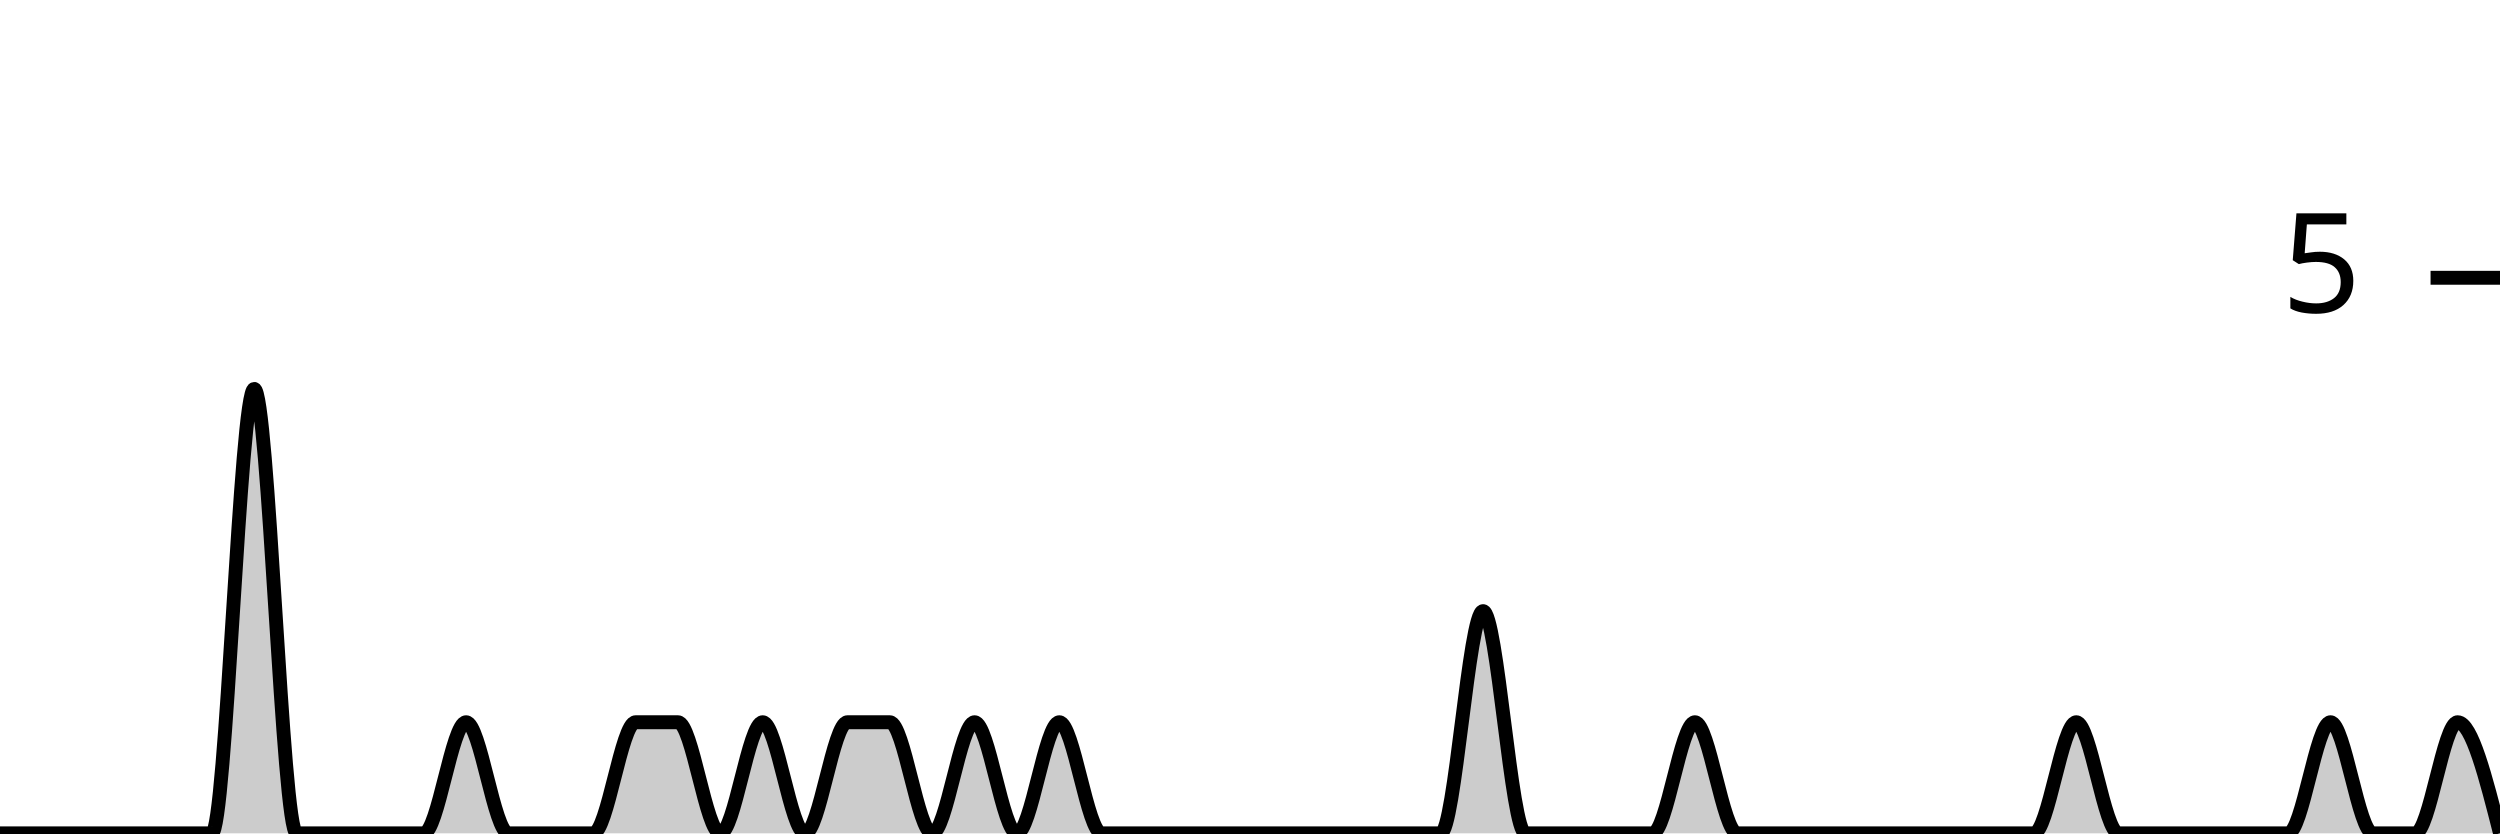
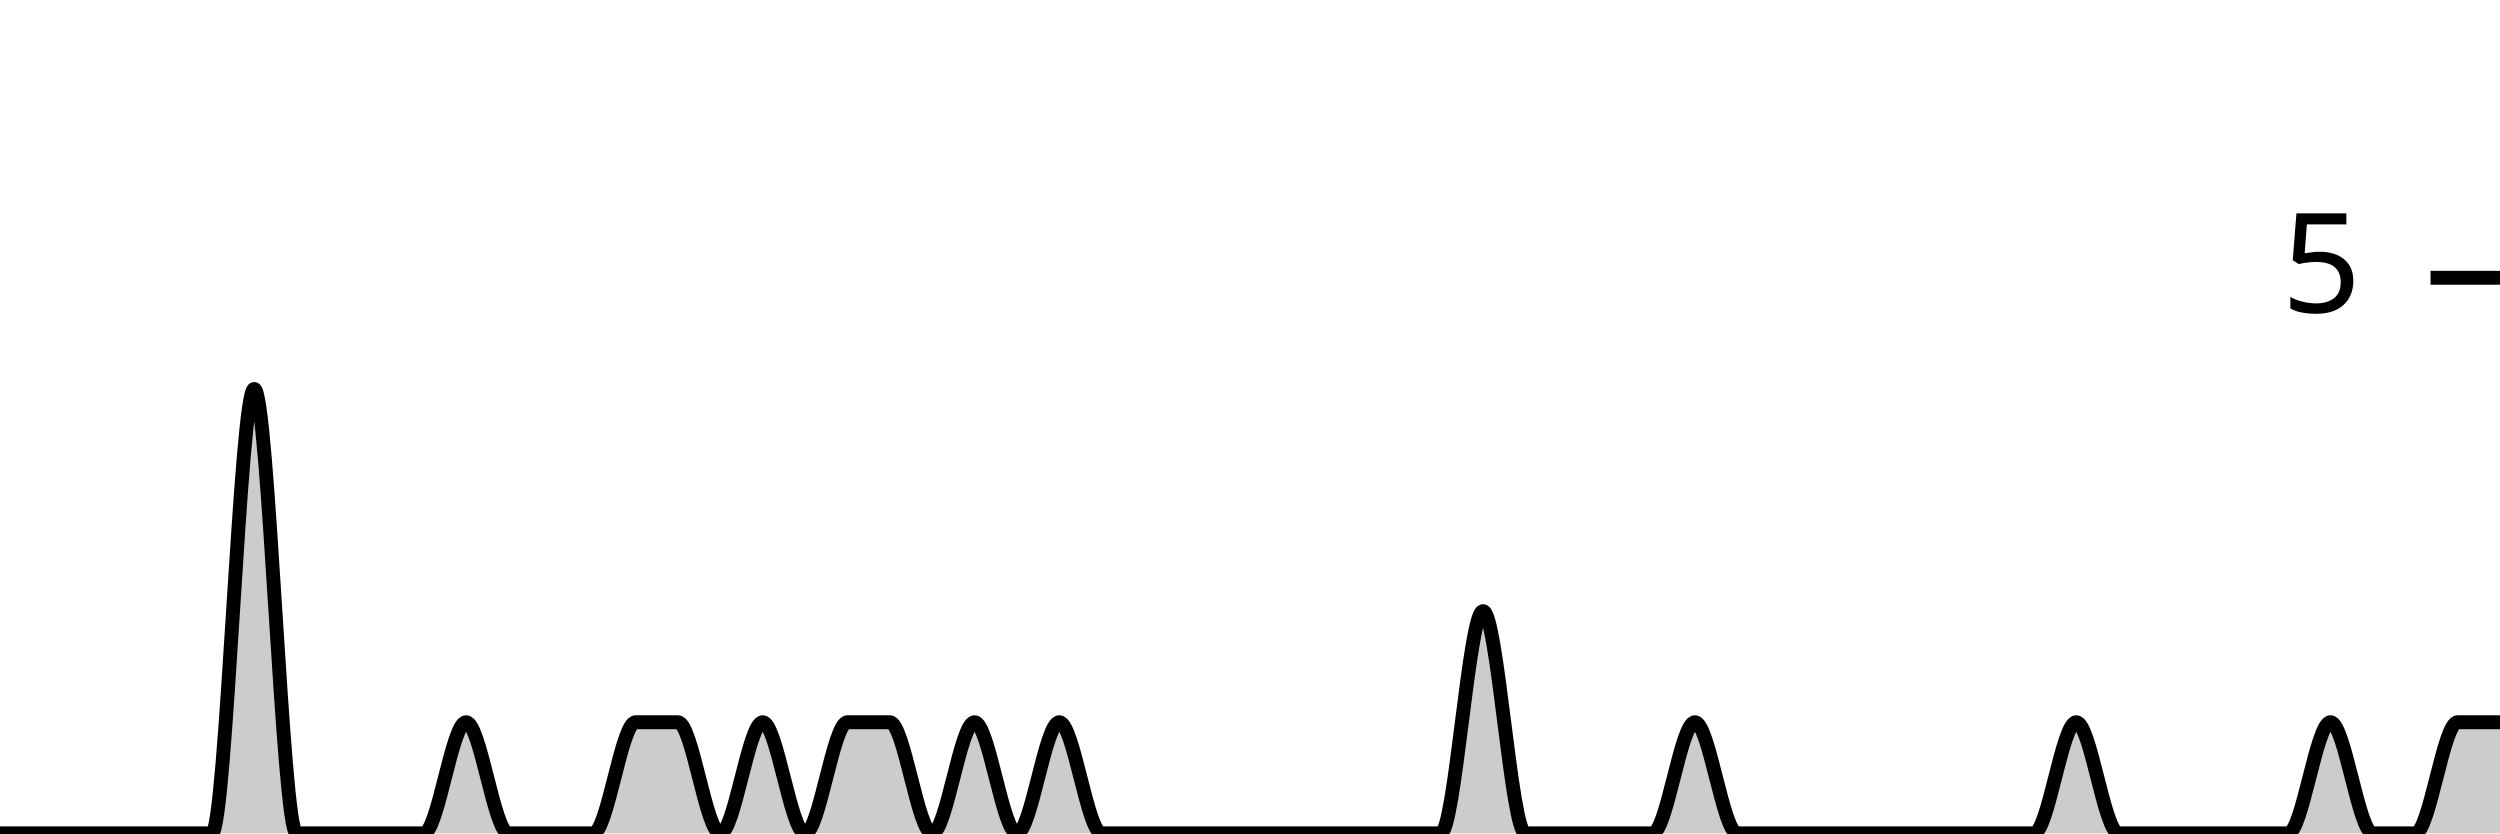
<svg xmlns="http://www.w3.org/2000/svg" viewBox="0 0 180 60">
  <g transform="translate(0,20)">
-     <path class="area" fill="rgba(0, 0, 0, 0.2)" d="M0,40C1.017,40,2.034,40,3.051,40C4.068,40,5.085,40,6.102,40C7.119,40,8.136,40,9.153,40C10.169,40,11.186,40,12.203,40C13.22,40,14.237,40,15.254,40C16.271,40,17.288,8,18.305,8C19.322,8,20.339,40,21.356,40C22.373,40,23.39,40,24.407,40C25.424,40,26.441,40,27.458,40C28.475,40,29.492,40,30.508,40C31.525,40,32.542,32,33.559,32C34.576,32,35.593,40,36.61,40C37.627,40,38.644,40,39.661,40C40.678,40,41.695,40,42.712,40C43.729,40,44.746,32,45.763,32C46.78,32,47.797,32,48.814,32C49.831,32,50.847,40,51.864,40C52.881,40,53.898,32,54.915,32C55.932,32,56.949,40,57.966,40C58.983,40,60,32,61.017,32C62.034,32,63.051,32,64.068,32C65.085,32,66.102,40,67.119,40C68.136,40,69.153,32,70.169,32C71.186,32,72.203,40,73.22,40C74.237,40,75.254,32,76.271,32C77.288,32,78.305,40,79.322,40C80.339,40,81.356,40,82.373,40C83.39,40,84.407,40,85.424,40C86.441,40,87.458,40,88.475,40C89.492,40,90.508,40,91.525,40C92.542,40,93.559,40,94.576,40C95.593,40,96.61,40,97.627,40C98.644,40,99.661,40,100.678,40C101.695,40,102.712,40,103.729,40C104.746,40,105.763,24,106.78,24C107.797,24,108.814,40,109.831,40C110.847,40,111.864,40,112.881,40C113.898,40,114.915,40,115.932,40C116.949,40,117.966,40,118.983,40C120,40,121.017,32,122.034,32C123.051,32,124.068,40,125.085,40C126.102,40,127.119,40,128.136,40C129.153,40,130.169,40,131.186,40C132.203,40,133.22,40,134.237,40C135.254,40,136.271,40,137.288,40C138.305,40,139.322,40,140.339,40C141.356,40,142.373,40,143.39,40C144.407,40,145.424,40,146.441,40C147.458,40,148.475,32,149.492,32C150.508,32,151.525,40,152.542,40C153.559,40,154.576,40,155.593,40C156.61,40,157.627,40,158.644,40C159.661,40,160.678,40,161.695,40C162.712,40,163.729,40,164.746,40C165.763,40,166.78,32,167.797,32C168.814,32,169.831,40,170.847,40C171.864,40,172.881,40,173.898,40C174.915,40,175.932,32,176.949,32C177.966,32,178.983,36,180,40L180,40C178.983,40,177.966,40,176.949,40C175.932,40,174.915,40,173.898,40C172.881,40,171.864,40,170.847,40C169.831,40,168.814,40,167.797,40C166.78,40,165.763,40,164.746,40C163.729,40,162.712,40,161.695,40C160.678,40,159.661,40,158.644,40C157.627,40,156.61,40,155.593,40C154.576,40,153.559,40,152.542,40C151.525,40,150.508,40,149.492,40C148.475,40,147.458,40,146.441,40C145.424,40,144.407,40,143.39,40C142.373,40,141.356,40,140.339,40C139.322,40,138.305,40,137.288,40C136.271,40,135.254,40,134.237,40C133.22,40,132.203,40,131.186,40C130.169,40,129.153,40,128.136,40C127.119,40,126.102,40,125.085,40C124.068,40,123.051,40,122.034,40C121.017,40,120,40,118.983,40C117.966,40,116.949,40,115.932,40C114.915,40,113.898,40,112.881,40C111.864,40,110.847,40,109.831,40C108.814,40,107.797,40,106.78,40C105.763,40,104.746,40,103.729,40C102.712,40,101.695,40,100.678,40C99.661,40,98.644,40,97.627,40C96.61,40,95.593,40,94.576,40C93.559,40,92.542,40,91.525,40C90.508,40,89.492,40,88.475,40C87.458,40,86.441,40,85.424,40C84.407,40,83.39,40,82.373,40C81.356,40,80.339,40,79.322,40C78.305,40,77.288,40,76.271,40C75.254,40,74.237,40,73.22,40C72.203,40,71.186,40,70.169,40C69.153,40,68.136,40,67.119,40C66.102,40,65.085,40,64.068,40C63.051,40,62.034,40,61.017,40C60,40,58.983,40,57.966,40C56.949,40,55.932,40,54.915,40C53.898,40,52.881,40,51.864,40C50.847,40,49.831,40,48.814,40C47.797,40,46.78,40,45.763,40C44.746,40,43.729,40,42.712,40C41.695,40,40.678,40,39.661,40C38.644,40,37.627,40,36.61,40C35.593,40,34.576,40,33.559,40C32.542,40,31.525,40,30.508,40C29.492,40,28.475,40,27.458,40C26.441,40,25.424,40,24.407,40C23.39,40,22.373,40,21.356,40C20.339,40,19.322,40,18.305,40C17.288,40,16.271,40,15.254,40C14.237,40,13.22,40,12.203,40C11.186,40,10.169,40,9.153,40C8.136,40,7.119,40,6.102,40C5.085,40,4.068,40,3.051,40C2.034,40,1.017,40,0,40Z" />
-     <path class="line" stroke="black" fill="none" d="M0,40C1.017,40,2.034,40,3.051,40C4.068,40,5.085,40,6.102,40C7.119,40,8.136,40,9.153,40C10.169,40,11.186,40,12.203,40C13.22,40,14.237,40,15.254,40C16.271,40,17.288,8,18.305,8C19.322,8,20.339,40,21.356,40C22.373,40,23.39,40,24.407,40C25.424,40,26.441,40,27.458,40C28.475,40,29.492,40,30.508,40C31.525,40,32.542,32,33.559,32C34.576,32,35.593,40,36.61,40C37.627,40,38.644,40,39.661,40C40.678,40,41.695,40,42.712,40C43.729,40,44.746,32,45.763,32C46.78,32,47.797,32,48.814,32C49.831,32,50.847,40,51.864,40C52.881,40,53.898,32,54.915,32C55.932,32,56.949,40,57.966,40C58.983,40,60,32,61.017,32C62.034,32,63.051,32,64.068,32C65.085,32,66.102,40,67.119,40C68.136,40,69.153,32,70.169,32C71.186,32,72.203,40,73.22,40C74.237,40,75.254,32,76.271,32C77.288,32,78.305,40,79.322,40C80.339,40,81.356,40,82.373,40C83.39,40,84.407,40,85.424,40C86.441,40,87.458,40,88.475,40C89.492,40,90.508,40,91.525,40C92.542,40,93.559,40,94.576,40C95.593,40,96.61,40,97.627,40C98.644,40,99.661,40,100.678,40C101.695,40,102.712,40,103.729,40C104.746,40,105.763,24,106.78,24C107.797,24,108.814,40,109.831,40C110.847,40,111.864,40,112.881,40C113.898,40,114.915,40,115.932,40C116.949,40,117.966,40,118.983,40C120,40,121.017,32,122.034,32C123.051,32,124.068,40,125.085,40C126.102,40,127.119,40,128.136,40C129.153,40,130.169,40,131.186,40C132.203,40,133.22,40,134.237,40C135.254,40,136.271,40,137.288,40C138.305,40,139.322,40,140.339,40C141.356,40,142.373,40,143.39,40C144.407,40,145.424,40,146.441,40C147.458,40,148.475,32,149.492,32C150.508,32,151.525,40,152.542,40C153.559,40,154.576,40,155.593,40C156.61,40,157.627,40,158.644,40C159.661,40,160.678,40,161.695,40C162.712,40,163.729,40,164.746,40C165.763,40,166.78,32,167.797,32C168.814,32,169.831,40,170.847,40C171.864,40,172.881,40,173.898,40C174.915,40,175.932,32,176.949,32C177.966,32,178.983,36,180,40" />
+     <path class="area" fill="rgba(0, 0, 0, 0.2)" d="M0,40C1.017,40,2.034,40,3.051,40C4.068,40,5.085,40,6.102,40C7.119,40,8.136,40,9.153,40C10.169,40,11.186,40,12.203,40C13.22,40,14.237,40,15.254,40C16.271,40,17.288,8,18.305,8C19.322,8,20.339,40,21.356,40C22.373,40,23.39,40,24.407,40C25.424,40,26.441,40,27.458,40C28.475,40,29.492,40,30.508,40C31.525,40,32.542,32,33.559,32C34.576,32,35.593,40,36.61,40C37.627,40,38.644,40,39.661,40C40.678,40,41.695,40,42.712,40C43.729,40,44.746,32,45.763,32C46.78,32,47.797,32,48.814,32C49.831,32,50.847,40,51.864,40C52.881,40,53.898,32,54.915,32C55.932,32,56.949,40,57.966,40C58.983,40,60,32,61.017,32C62.034,32,63.051,32,64.068,32C65.085,32,66.102,40,67.119,40C68.136,40,69.153,32,70.169,32C71.186,32,72.203,40,73.22,40C74.237,40,75.254,32,76.271,32C77.288,32,78.305,40,79.322,40C80.339,40,81.356,40,82.373,40C83.39,40,84.407,40,85.424,40C86.441,40,87.458,40,88.475,40C89.492,40,90.508,40,91.525,40C92.542,40,93.559,40,94.576,40C95.593,40,96.61,40,97.627,40C98.644,40,99.661,40,100.678,40C101.695,40,102.712,40,103.729,40C104.746,40,105.763,24,106.78,24C107.797,24,108.814,40,109.831,40C110.847,40,111.864,40,112.881,40C113.898,40,114.915,40,115.932,40C116.949,40,117.966,40,118.983,40C120,40,121.017,32,122.034,32C123.051,32,124.068,40,125.085,40C126.102,40,127.119,40,128.136,40C129.153,40,130.169,40,131.186,40C132.203,40,133.22,40,134.237,40C135.254,40,136.271,40,137.288,40C138.305,40,139.322,40,140.339,40C141.356,40,142.373,40,143.39,40C144.407,40,145.424,40,146.441,40C147.458,40,148.475,32,149.492,32C150.508,32,151.525,40,152.542,40C153.559,40,154.576,40,155.593,40C156.61,40,157.627,40,158.644,40C159.661,40,160.678,40,161.695,40C162.712,40,163.729,40,164.746,40C165.763,40,166.78,32,167.797,32C168.814,32,169.831,40,170.847,40C171.864,40,172.881,40,173.898,40C174.915,40,175.932,32,176.949,32C177.966,32,178.983,32,180,32L180,40C178.983,40,177.966,40,176.949,40C175.932,40,174.915,40,173.898,40C172.881,40,171.864,40,170.847,40C169.831,40,168.814,40,167.797,40C166.78,40,165.763,40,164.746,40C163.729,40,162.712,40,161.695,40C160.678,40,159.661,40,158.644,40C157.627,40,156.61,40,155.593,40C154.576,40,153.559,40,152.542,40C151.525,40,150.508,40,149.492,40C148.475,40,147.458,40,146.441,40C145.424,40,144.407,40,143.39,40C142.373,40,141.356,40,140.339,40C139.322,40,138.305,40,137.288,40C136.271,40,135.254,40,134.237,40C133.22,40,132.203,40,131.186,40C130.169,40,129.153,40,128.136,40C127.119,40,126.102,40,125.085,40C124.068,40,123.051,40,122.034,40C121.017,40,120,40,118.983,40C117.966,40,116.949,40,115.932,40C114.915,40,113.898,40,112.881,40C111.864,40,110.847,40,109.831,40C108.814,40,107.797,40,106.78,40C105.763,40,104.746,40,103.729,40C102.712,40,101.695,40,100.678,40C99.661,40,98.644,40,97.627,40C96.61,40,95.593,40,94.576,40C93.559,40,92.542,40,91.525,40C90.508,40,89.492,40,88.475,40C87.458,40,86.441,40,85.424,40C84.407,40,83.39,40,82.373,40C81.356,40,80.339,40,79.322,40C78.305,40,77.288,40,76.271,40C75.254,40,74.237,40,73.22,40C72.203,40,71.186,40,70.169,40C69.153,40,68.136,40,67.119,40C66.102,40,65.085,40,64.068,40C63.051,40,62.034,40,61.017,40C60,40,58.983,40,57.966,40C56.949,40,55.932,40,54.915,40C53.898,40,52.881,40,51.864,40C50.847,40,49.831,40,48.814,40C47.797,40,46.78,40,45.763,40C44.746,40,43.729,40,42.712,40C41.695,40,40.678,40,39.661,40C38.644,40,37.627,40,36.61,40C35.593,40,34.576,40,33.559,40C32.542,40,31.525,40,30.508,40C29.492,40,28.475,40,27.458,40C26.441,40,25.424,40,24.407,40C23.39,40,22.373,40,21.356,40C20.339,40,19.322,40,18.305,40C17.288,40,16.271,40,15.254,40C14.237,40,13.22,40,12.203,40C11.186,40,10.169,40,9.153,40C8.136,40,7.119,40,6.102,40C5.085,40,4.068,40,3.051,40C2.034,40,1.017,40,0,40Z" />
+     <path class="line" stroke="black" fill="none" d="M0,40C1.017,40,2.034,40,3.051,40C4.068,40,5.085,40,6.102,40C7.119,40,8.136,40,9.153,40C10.169,40,11.186,40,12.203,40C13.22,40,14.237,40,15.254,40C16.271,40,17.288,8,18.305,8C19.322,8,20.339,40,21.356,40C22.373,40,23.39,40,24.407,40C25.424,40,26.441,40,27.458,40C28.475,40,29.492,40,30.508,40C31.525,40,32.542,32,33.559,32C34.576,32,35.593,40,36.61,40C37.627,40,38.644,40,39.661,40C40.678,40,41.695,40,42.712,40C43.729,40,44.746,32,45.763,32C46.78,32,47.797,32,48.814,32C49.831,32,50.847,40,51.864,40C52.881,40,53.898,32,54.915,32C55.932,32,56.949,40,57.966,40C58.983,40,60,32,61.017,32C62.034,32,63.051,32,64.068,32C65.085,32,66.102,40,67.119,40C68.136,40,69.153,32,70.169,32C71.186,32,72.203,40,73.22,40C74.237,40,75.254,32,76.271,32C77.288,32,78.305,40,79.322,40C80.339,40,81.356,40,82.373,40C83.39,40,84.407,40,85.424,40C86.441,40,87.458,40,88.475,40C89.492,40,90.508,40,91.525,40C92.542,40,93.559,40,94.576,40C95.593,40,96.61,40,97.627,40C98.644,40,99.661,40,100.678,40C101.695,40,102.712,40,103.729,40C104.746,40,105.763,24,106.78,24C107.797,24,108.814,40,109.831,40C110.847,40,111.864,40,112.881,40C113.898,40,114.915,40,115.932,40C116.949,40,117.966,40,118.983,40C120,40,121.017,32,122.034,32C123.051,32,124.068,40,125.085,40C126.102,40,127.119,40,128.136,40C129.153,40,130.169,40,131.186,40C132.203,40,133.22,40,134.237,40C135.254,40,136.271,40,137.288,40C138.305,40,139.322,40,140.339,40C141.356,40,142.373,40,143.39,40C144.407,40,145.424,40,146.441,40C147.458,40,148.475,32,149.492,32C150.508,32,151.525,40,152.542,40C153.559,40,154.576,40,155.593,40C156.61,40,157.627,40,158.644,40C159.661,40,160.678,40,161.695,40C162.712,40,163.729,40,164.746,40C165.763,40,166.78,32,167.797,32C168.814,32,169.831,40,170.847,40C171.864,40,172.881,40,173.898,40C174.915,40,175.932,32,176.949,32C177.966,32,178.983,32,180,32" />
    <path class="axis-ceiling" stroke-width="1" stroke="black" fill="none" d="M175,0L180,0" />
    <text class="axis-ceiling-label" font-family="sans-serif" text-anchor="end" font-size="10px" x="170" y="2.5">5</text>
  </g>
</svg>
